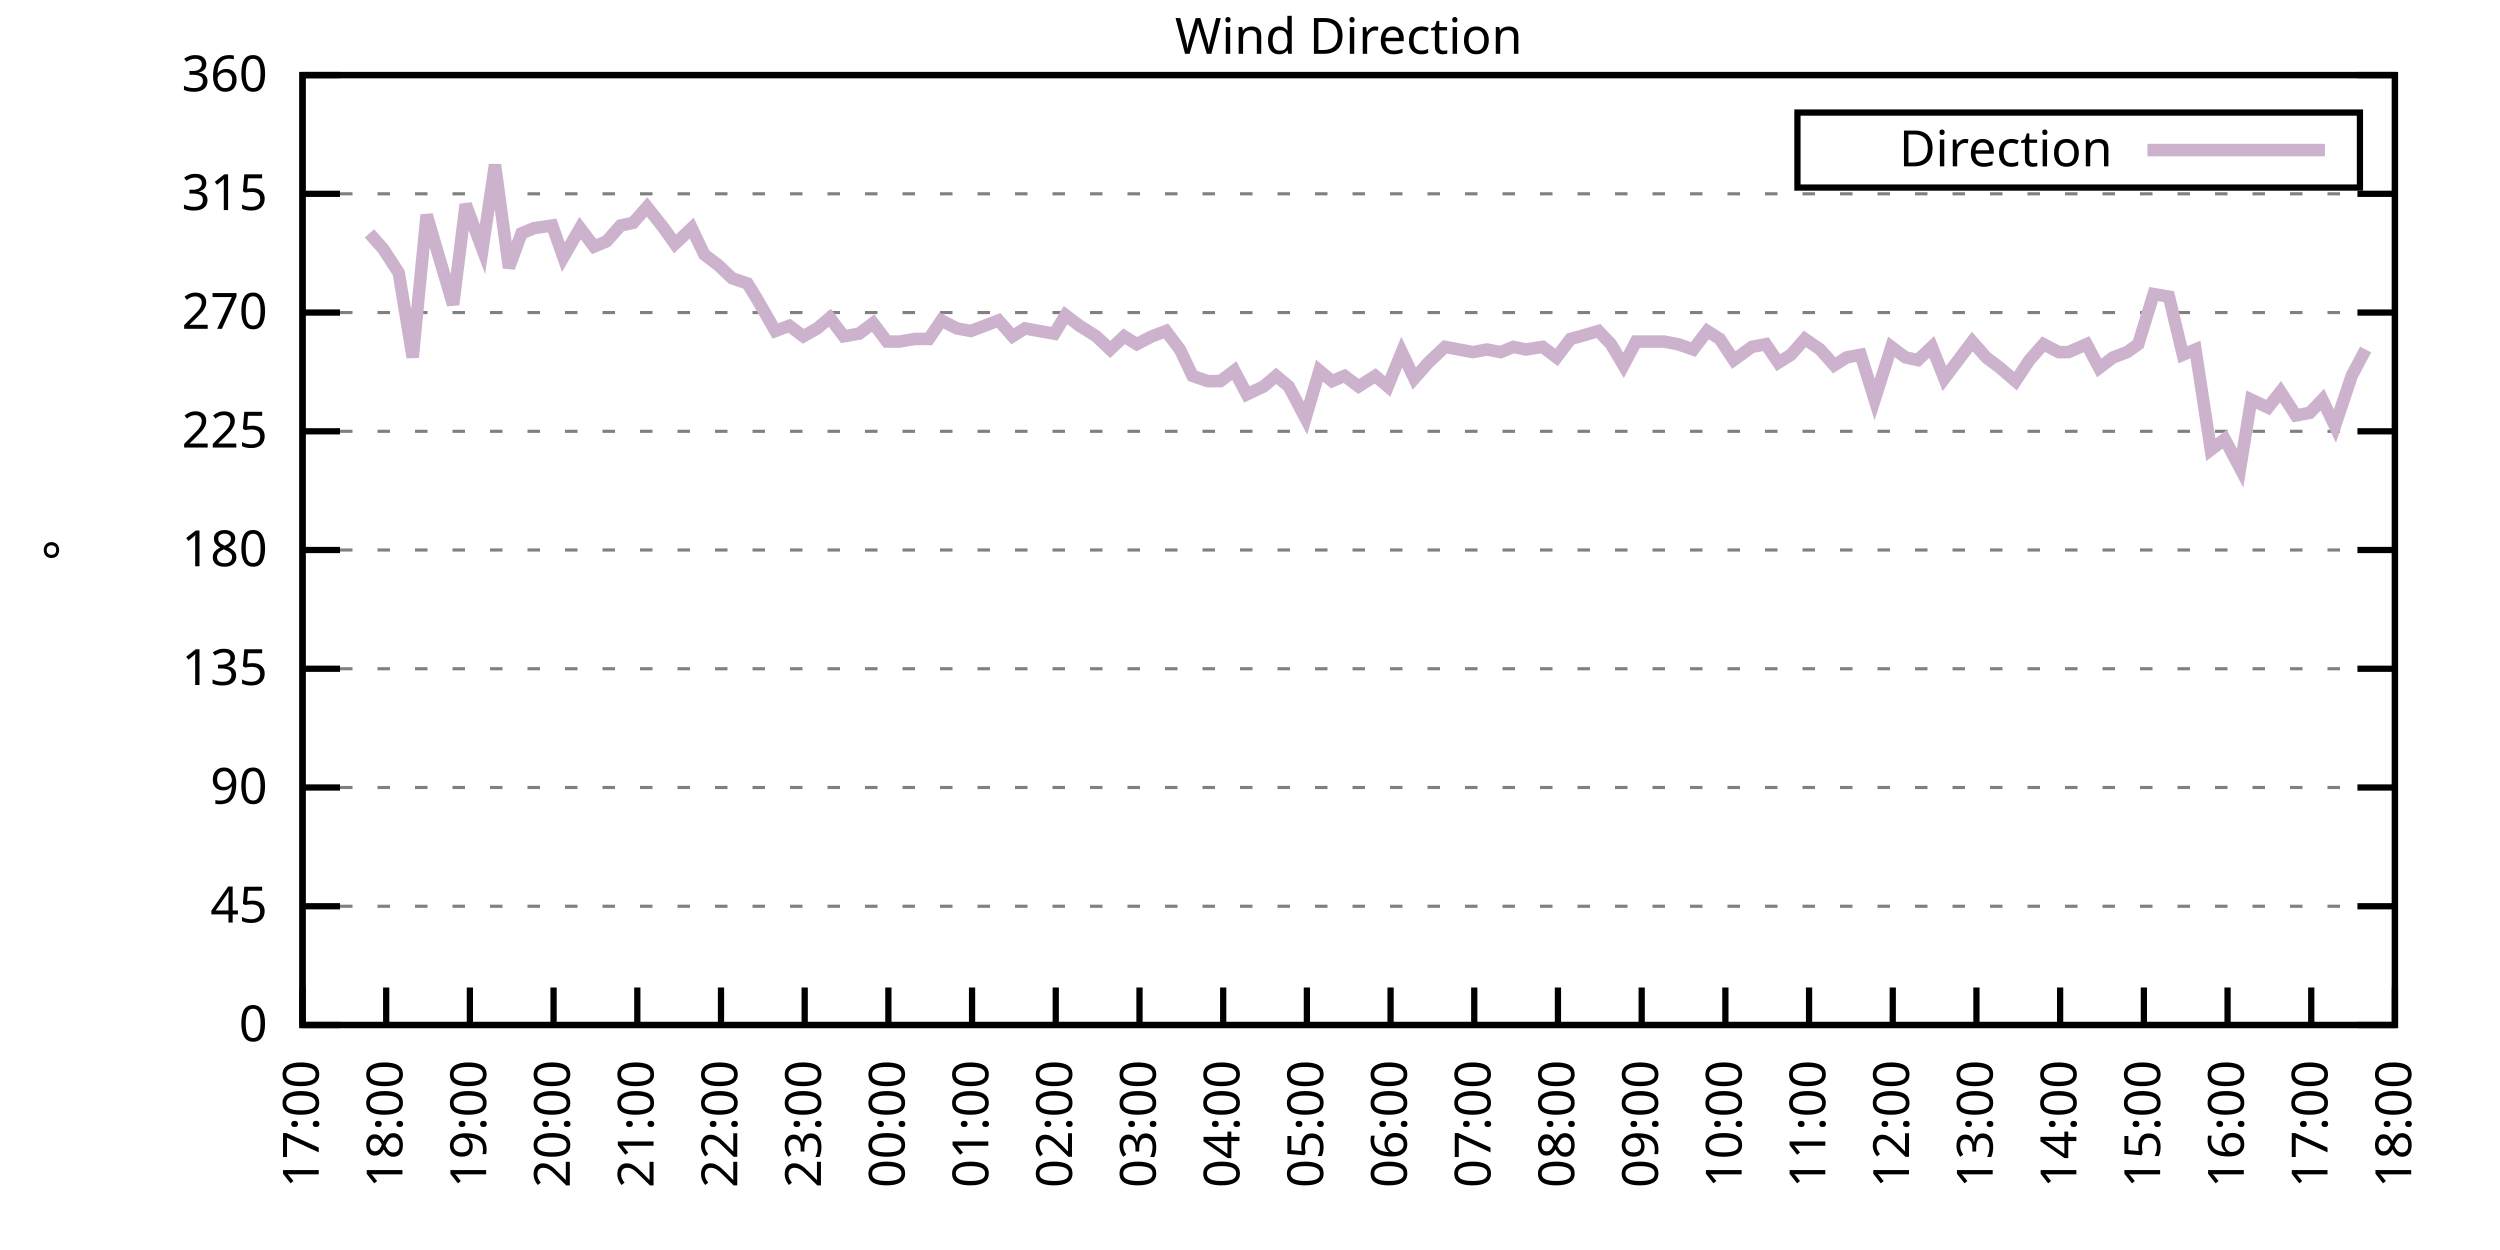
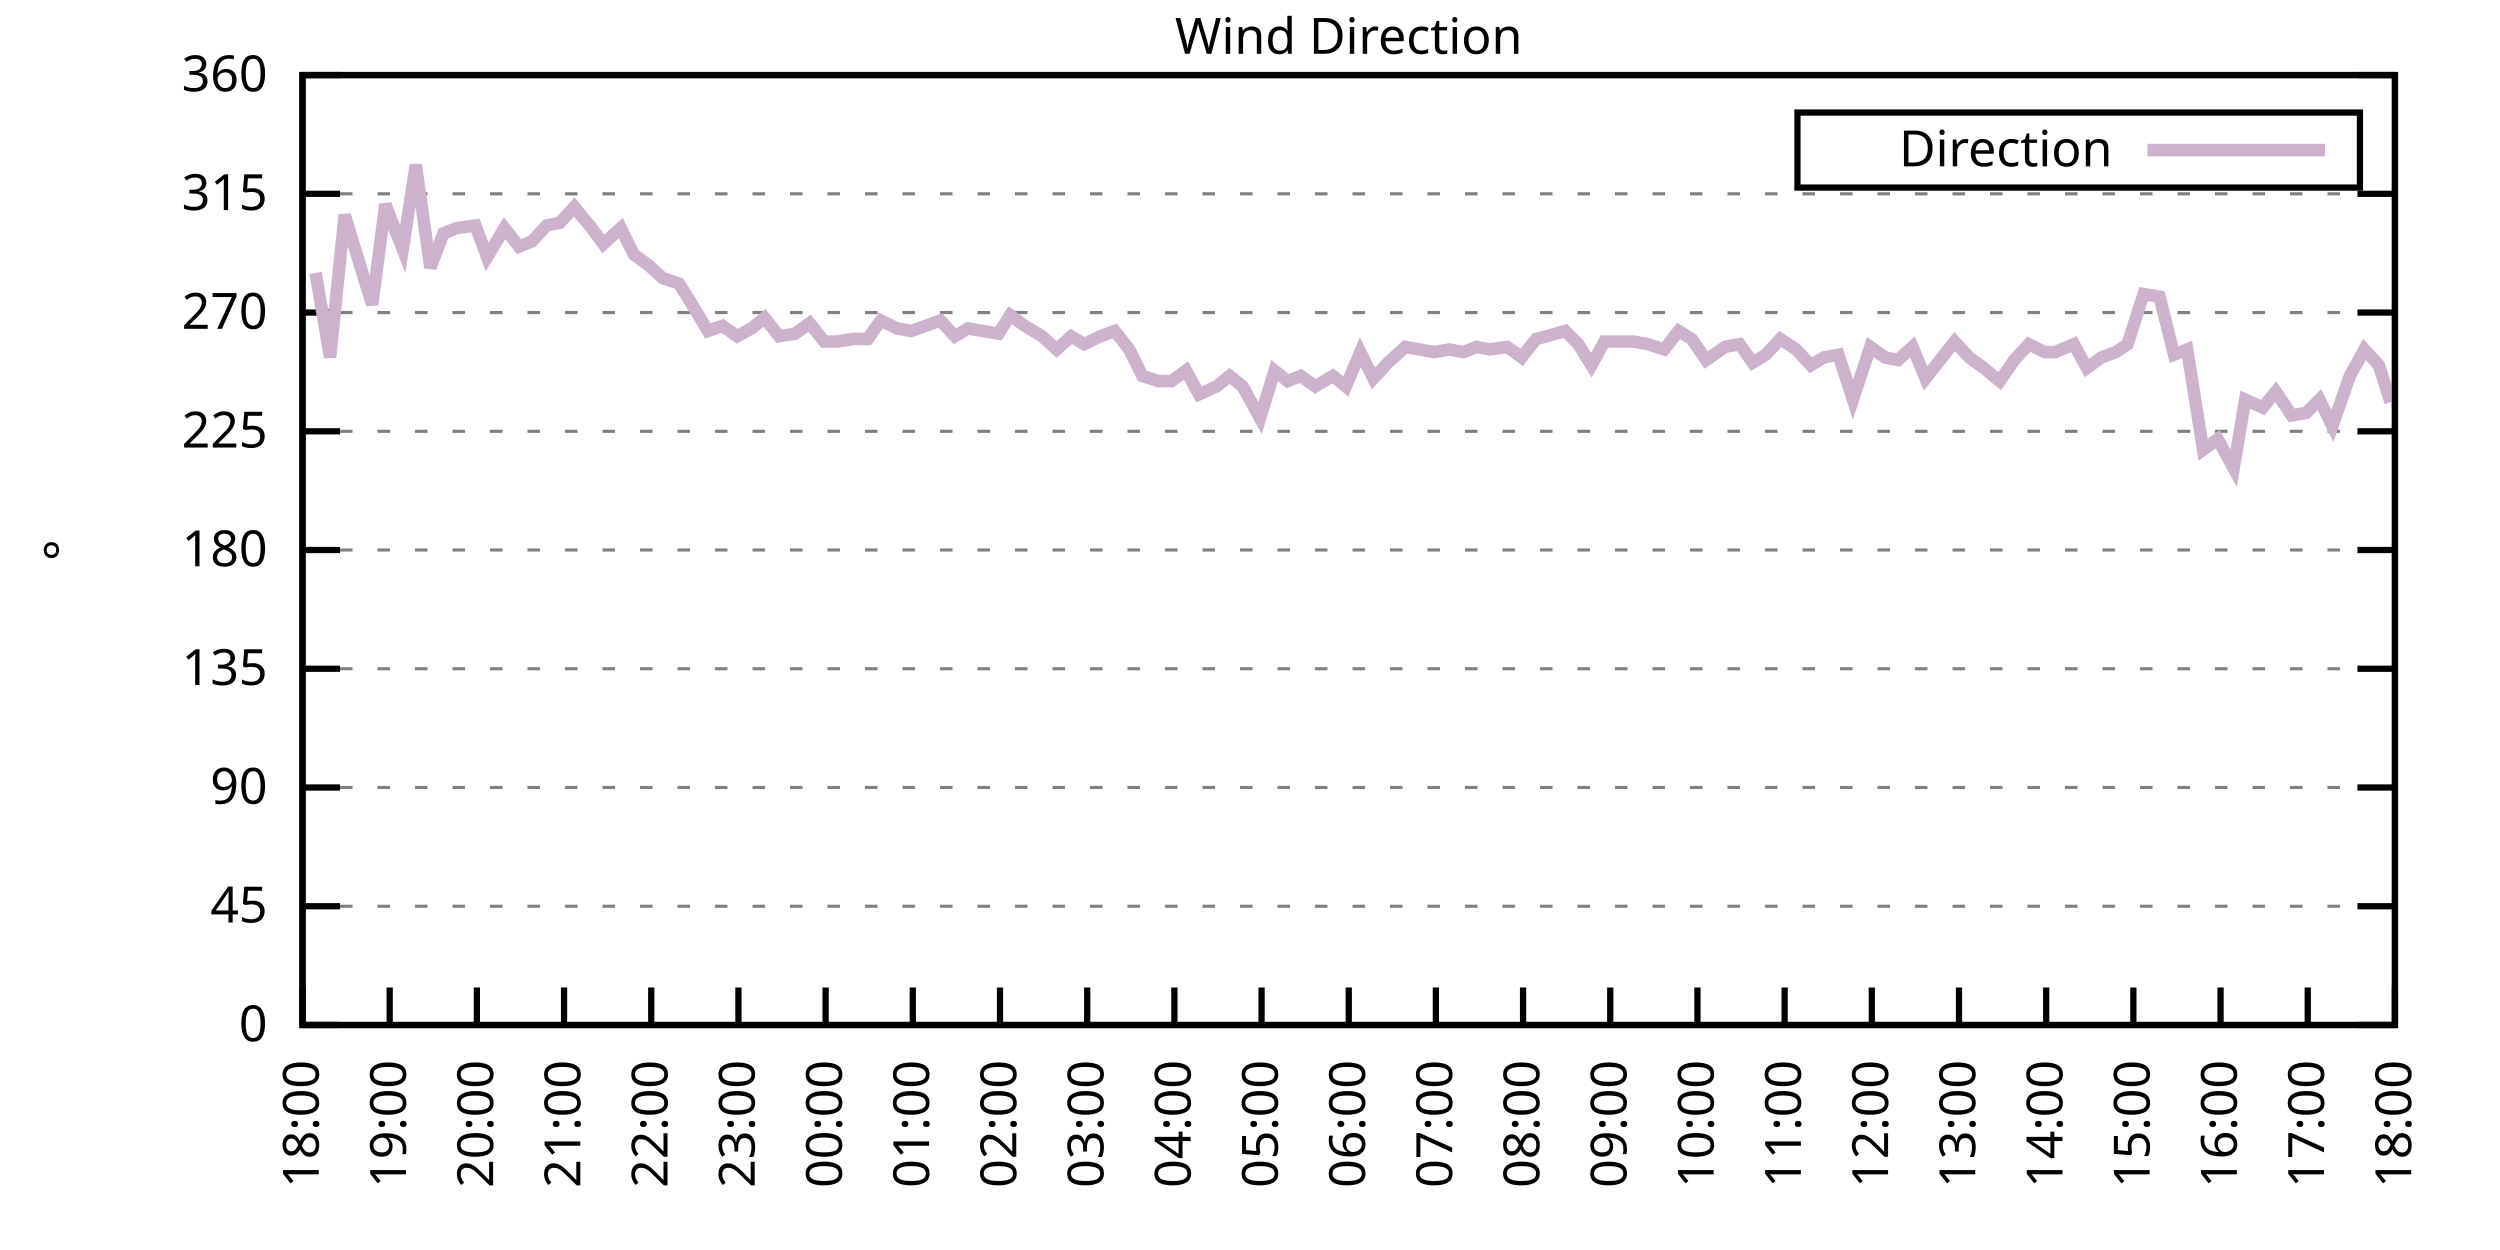
<svg xmlns="http://www.w3.org/2000/svg" xmlns:xlink="http://www.w3.org/1999/xlink" width="400" height="200" viewBox="0 0 400 200">
  <g id="gnuplot_canvas">
    <rect x="0" y="0" width="400" height="200" fill="none" />
    <defs>
      <circle id="gpDot" r="0.5" stroke-width="0.5" stroke="currentColor" />
      <path id="gpPt0" stroke-width="0.333" stroke="currentColor" d="M-1,0 h2 M0,-1 v2" />
      <path id="gpPt1" stroke-width="0.333" stroke="currentColor" d="M-1,-1 L1,1 M1,-1 L-1,1" />
      <path id="gpPt2" stroke-width="0.333" stroke="currentColor" d="M-1,0 L1,0 M0,-1 L0,1 M-1,-1 L1,1 M-1,1 L1,-1" />
      <rect id="gpPt3" stroke-width="0.333" stroke="currentColor" x="-1" y="-1" width="2" height="2" />
      <rect id="gpPt4" stroke-width="0.333" stroke="currentColor" fill="currentColor" x="-1" y="-1" width="2" height="2" />
      <circle id="gpPt5" stroke-width="0.333" stroke="currentColor" cx="0" cy="0" r="1" />
      <use xlink:href="#gpPt5" id="gpPt6" fill="currentColor" stroke="none" />
      <path id="gpPt7" stroke-width="0.333" stroke="currentColor" d="M0,-1.33 L-1.33,0.67 L1.33,0.67 z" />
      <use xlink:href="#gpPt7" id="gpPt8" fill="currentColor" stroke="none" />
      <use xlink:href="#gpPt7" id="gpPt9" stroke="currentColor" transform="rotate(180)" />
      <use xlink:href="#gpPt9" id="gpPt10" fill="currentColor" stroke="none" />
      <use xlink:href="#gpPt3" id="gpPt11" stroke="currentColor" transform="rotate(45)" />
      <use xlink:href="#gpPt11" id="gpPt12" fill="currentColor" stroke="none" />
      <path id="gpPt13" stroke-width="0.333" stroke="currentColor" d="M0,1.330 L1.265,0.411 L0.782,-1.067 L-0.782,-1.076 L-1.265,0.411 z" />
      <use xlink:href="#gpPt13" id="gpPt14" fill="currentColor" stroke="none" />
      <filter id="textbox" filterUnits="objectBoundingBox" x="0" y="0" height="1" width="1">
        <feFlood flood-color="white" flood-opacity="1" result="bgnd" />
        <feComposite in="SourceGraphic" in2="bgnd" operator="atop" />
      </filter>
      <filter id="greybox" filterUnits="objectBoundingBox" x="0" y="0" height="1" width="1">
        <feFlood flood-color="lightgrey" flood-opacity="1" result="grey" />
        <feComposite in="SourceGraphic" in2="grey" operator="atop" />
      </filter>
    </defs>
    <g fill="none" color="white" stroke="currentColor" stroke-width="1.00" stroke-linecap="butt" stroke-linejoin="miter">
</g>
    <g fill="none" color="black" stroke="currentColor" stroke-width="1.00" stroke-linecap="butt" stroke-linejoin="miter">
      <g stroke="none" shape-rendering="crispEdges">
        <polygon fill="rgb(255, 255, 255)" points="48.40,164.00 383.18,164.00 383.18,12.02 48.40,12.02 " />
      </g>
    </g>
    <g fill="none" color="black" stroke="currentColor" stroke-width="1.00" stroke-linecap="butt" stroke-linejoin="miter">
</g>
    <g fill="none" color="black" stroke="black" stroke-width="0.50" stroke-linecap="butt" stroke-linejoin="miter">
</g>
    <g fill="none" color="gray" stroke="currentColor" stroke-width="0.50" stroke-linecap="butt" stroke-linejoin="miter">
      <path stroke="gray" stroke-dasharray="2,4" class="gridline" d="M48.40,164.00 L383.19,164.00  " />
    </g>
    <g fill="none" color="gray" stroke="gray" stroke-width="1.00" stroke-linecap="butt" stroke-linejoin="miter">
</g>
    <g fill="none" color="black" stroke="currentColor" stroke-width="1.00" stroke-linecap="butt" stroke-linejoin="miter">
      <path stroke="black" d="M48.40,164.00 L54.40,164.00 M383.19,164.00 L377.19,164.00  " />
      <g transform="translate(42.80,166.60)" stroke="none" fill="black" font-family="Sans" font-size="8.00" text-anchor="end">
        <text>
          <tspan font-family="Sans"> 0</tspan>
        </text>
      </g>
    </g>
    <g fill="none" color="black" stroke="currentColor" stroke-width="1.00" stroke-linecap="butt" stroke-linejoin="miter">
</g>
    <g fill="none" color="black" stroke="black" stroke-width="0.50" stroke-linecap="butt" stroke-linejoin="miter">
</g>
    <g fill="none" color="gray" stroke="currentColor" stroke-width="0.50" stroke-linecap="butt" stroke-linejoin="miter">
      <path stroke="gray" stroke-dasharray="2,4" class="gridline" d="M48.40,145.00 L383.19,145.00  " />
    </g>
    <g fill="none" color="gray" stroke="gray" stroke-width="1.00" stroke-linecap="butt" stroke-linejoin="miter">
</g>
    <g fill="none" color="black" stroke="currentColor" stroke-width="1.00" stroke-linecap="butt" stroke-linejoin="miter">
      <path stroke="black" d="M48.40,145.00 L54.40,145.00 M383.19,145.00 L377.19,145.00  " />
      <g transform="translate(42.80,147.60)" stroke="none" fill="black" font-family="Sans" font-size="8.00" text-anchor="end">
        <text>
          <tspan font-family="Sans"> 45</tspan>
        </text>
      </g>
    </g>
    <g fill="none" color="black" stroke="currentColor" stroke-width="1.00" stroke-linecap="butt" stroke-linejoin="miter">
</g>
    <g fill="none" color="black" stroke="black" stroke-width="0.50" stroke-linecap="butt" stroke-linejoin="miter">
</g>
    <g fill="none" color="gray" stroke="currentColor" stroke-width="0.50" stroke-linecap="butt" stroke-linejoin="miter">
      <path stroke="gray" stroke-dasharray="2,4" class="gridline" d="M48.40,126.00 L383.19,126.00  " />
    </g>
    <g fill="none" color="gray" stroke="gray" stroke-width="1.00" stroke-linecap="butt" stroke-linejoin="miter">
</g>
    <g fill="none" color="black" stroke="currentColor" stroke-width="1.00" stroke-linecap="butt" stroke-linejoin="miter">
      <path stroke="black" d="M48.40,126.00 L54.40,126.00 M383.19,126.00 L377.19,126.00  " />
      <g transform="translate(42.80,128.60)" stroke="none" fill="black" font-family="Sans" font-size="8.00" text-anchor="end">
        <text>
          <tspan font-family="Sans"> 90</tspan>
        </text>
      </g>
    </g>
    <g fill="none" color="black" stroke="currentColor" stroke-width="1.00" stroke-linecap="butt" stroke-linejoin="miter">
</g>
    <g fill="none" color="black" stroke="black" stroke-width="0.50" stroke-linecap="butt" stroke-linejoin="miter">
</g>
    <g fill="none" color="gray" stroke="currentColor" stroke-width="0.50" stroke-linecap="butt" stroke-linejoin="miter">
      <path stroke="gray" stroke-dasharray="2,4" class="gridline" d="M48.40,107.00 L383.19,107.00  " />
    </g>
    <g fill="none" color="gray" stroke="gray" stroke-width="1.00" stroke-linecap="butt" stroke-linejoin="miter">
</g>
    <g fill="none" color="black" stroke="currentColor" stroke-width="1.00" stroke-linecap="butt" stroke-linejoin="miter">
      <path stroke="black" d="M48.40,107.00 L54.40,107.00 M383.19,107.00 L377.19,107.00  " />
      <g transform="translate(42.80,109.60)" stroke="none" fill="black" font-family="Sans" font-size="8.00" text-anchor="end">
        <text>
          <tspan font-family="Sans"> 135</tspan>
        </text>
      </g>
    </g>
    <g fill="none" color="black" stroke="currentColor" stroke-width="1.00" stroke-linecap="butt" stroke-linejoin="miter">
</g>
    <g fill="none" color="black" stroke="black" stroke-width="0.50" stroke-linecap="butt" stroke-linejoin="miter">
</g>
    <g fill="none" color="gray" stroke="currentColor" stroke-width="0.50" stroke-linecap="butt" stroke-linejoin="miter">
      <path stroke="gray" stroke-dasharray="2,4" class="gridline" d="M48.40,88.00 L383.19,88.00  " />
    </g>
    <g fill="none" color="gray" stroke="gray" stroke-width="1.00" stroke-linecap="butt" stroke-linejoin="miter">
</g>
    <g fill="none" color="black" stroke="currentColor" stroke-width="1.00" stroke-linecap="butt" stroke-linejoin="miter">
      <path stroke="black" d="M48.40,88.00 L54.40,88.00 M383.19,88.00 L377.19,88.00  " />
      <g transform="translate(42.80,90.60)" stroke="none" fill="black" font-family="Sans" font-size="8.00" text-anchor="end">
        <text>
          <tspan font-family="Sans"> 180</tspan>
        </text>
      </g>
    </g>
    <g fill="none" color="black" stroke="currentColor" stroke-width="1.00" stroke-linecap="butt" stroke-linejoin="miter">
</g>
    <g fill="none" color="black" stroke="black" stroke-width="0.50" stroke-linecap="butt" stroke-linejoin="miter">
</g>
    <g fill="none" color="gray" stroke="currentColor" stroke-width="0.50" stroke-linecap="butt" stroke-linejoin="miter">
      <path stroke="gray" stroke-dasharray="2,4" class="gridline" d="M48.40,69.01 L383.19,69.01  " />
    </g>
    <g fill="none" color="gray" stroke="gray" stroke-width="1.00" stroke-linecap="butt" stroke-linejoin="miter">
</g>
    <g fill="none" color="black" stroke="currentColor" stroke-width="1.00" stroke-linecap="butt" stroke-linejoin="miter">
      <path stroke="black" d="M48.40,69.01 L54.40,69.01 M383.19,69.01 L377.19,69.01  " />
      <g transform="translate(42.80,71.61)" stroke="none" fill="black" font-family="Sans" font-size="8.00" text-anchor="end">
        <text>
          <tspan font-family="Sans"> 225</tspan>
        </text>
      </g>
    </g>
    <g fill="none" color="black" stroke="currentColor" stroke-width="1.00" stroke-linecap="butt" stroke-linejoin="miter">
</g>
    <g fill="none" color="black" stroke="black" stroke-width="0.50" stroke-linecap="butt" stroke-linejoin="miter">
</g>
    <g fill="none" color="gray" stroke="currentColor" stroke-width="0.50" stroke-linecap="butt" stroke-linejoin="miter">
      <path stroke="gray" stroke-dasharray="2,4" class="gridline" d="M48.40,50.01 L383.19,50.01  " />
    </g>
    <g fill="none" color="gray" stroke="gray" stroke-width="1.00" stroke-linecap="butt" stroke-linejoin="miter">
</g>
    <g fill="none" color="black" stroke="currentColor" stroke-width="1.00" stroke-linecap="butt" stroke-linejoin="miter">
      <path stroke="black" d="M48.40,50.01 L54.40,50.01 M383.19,50.01 L377.19,50.01  " />
      <g transform="translate(42.80,52.61)" stroke="none" fill="black" font-family="Sans" font-size="8.00" text-anchor="end">
        <text>
          <tspan font-family="Sans"> 270</tspan>
        </text>
      </g>
    </g>
    <g fill="none" color="black" stroke="currentColor" stroke-width="1.00" stroke-linecap="butt" stroke-linejoin="miter">
</g>
    <g fill="none" color="black" stroke="black" stroke-width="0.50" stroke-linecap="butt" stroke-linejoin="miter">
</g>
    <g fill="none" color="gray" stroke="currentColor" stroke-width="0.50" stroke-linecap="butt" stroke-linejoin="miter">
      <path stroke="gray" stroke-dasharray="2,4" class="gridline" d="M48.40,31.01 L383.19,31.01  " />
    </g>
    <g fill="none" color="gray" stroke="gray" stroke-width="1.00" stroke-linecap="butt" stroke-linejoin="miter">
</g>
    <g fill="none" color="black" stroke="currentColor" stroke-width="1.00" stroke-linecap="butt" stroke-linejoin="miter">
      <path stroke="black" d="M48.40,31.01 L54.40,31.01 M383.19,31.01 L377.19,31.01  " />
      <g transform="translate(42.80,33.61)" stroke="none" fill="black" font-family="Sans" font-size="8.00" text-anchor="end">
        <text>
          <tspan font-family="Sans"> 315</tspan>
        </text>
      </g>
    </g>
    <g fill="none" color="black" stroke="currentColor" stroke-width="1.00" stroke-linecap="butt" stroke-linejoin="miter">
</g>
    <g fill="none" color="black" stroke="black" stroke-width="0.50" stroke-linecap="butt" stroke-linejoin="miter">
</g>
    <g fill="none" color="gray" stroke="currentColor" stroke-width="0.50" stroke-linecap="butt" stroke-linejoin="miter">
      <path stroke="gray" stroke-dasharray="2,4" class="gridline" d="M48.40,12.01 L383.19,12.01  " />
    </g>
    <g fill="none" color="gray" stroke="gray" stroke-width="1.00" stroke-linecap="butt" stroke-linejoin="miter">
</g>
    <g fill="none" color="black" stroke="currentColor" stroke-width="1.00" stroke-linecap="butt" stroke-linejoin="miter">
      <path stroke="black" d="M48.40,12.01 L54.40,12.01 M383.19,12.01 L377.19,12.01  " />
      <g transform="translate(42.80,14.61)" stroke="none" fill="black" font-family="Sans" font-size="8.00" text-anchor="end">
        <text>
          <tspan font-family="Sans"> 360</tspan>
        </text>
      </g>
    </g>
    <g fill="none" color="black" stroke="currentColor" stroke-width="1.00" stroke-linecap="butt" stroke-linejoin="miter">
      <path stroke="black" d="M48.40,164.00 L48.40,158.00  " />
      <g transform="translate(51.00,169.60) rotate(270.00)" stroke="none" fill="black" font-family="Sans" font-size="8.00" text-anchor="end">
        <text>
-           <tspan font-family="Sans">17:00</tspan>
-         </text>
-       </g>
-     </g>
-     <g fill="none" color="black" stroke="currentColor" stroke-width="1.00" stroke-linecap="butt" stroke-linejoin="miter">
-       <path stroke="black" d="M61.79,164.00 L61.79,158.00  " />
-       <g transform="translate(64.39,169.60) rotate(270.00)" stroke="none" fill="black" font-family="Sans" font-size="8.00" text-anchor="end">
-         <text>
          <tspan font-family="Sans">18:00</tspan>
        </text>
      </g>
    </g>
    <g fill="none" color="black" stroke="currentColor" stroke-width="1.00" stroke-linecap="butt" stroke-linejoin="miter">
-       <path stroke="black" d="M75.18,164.00 L75.18,158.00  " />
-       <g transform="translate(77.78,169.60) rotate(270.00)" stroke="none" fill="black" font-family="Sans" font-size="8.00" text-anchor="end">
+       <path stroke="black" d="M62.35,164.00 L62.35,158.00  " />
+       <g transform="translate(64.95,169.60) rotate(270.00)" stroke="none" fill="black" font-family="Sans" font-size="8.00" text-anchor="end">
        <text>
          <tspan font-family="Sans">19:00</tspan>
        </text>
      </g>
    </g>
    <g fill="none" color="black" stroke="currentColor" stroke-width="1.00" stroke-linecap="butt" stroke-linejoin="miter">
-       <path stroke="black" d="M88.57,164.00 L88.57,158.00  " />
-       <g transform="translate(91.17,169.60) rotate(270.00)" stroke="none" fill="black" font-family="Sans" font-size="8.00" text-anchor="end">
+       <path stroke="black" d="M76.30,164.00 L76.30,158.00  " />
+       <g transform="translate(78.90,169.60) rotate(270.00)" stroke="none" fill="black" font-family="Sans" font-size="8.00" text-anchor="end">
        <text>
          <tspan font-family="Sans">20:00</tspan>
        </text>
      </g>
    </g>
    <g fill="none" color="black" stroke="currentColor" stroke-width="1.00" stroke-linecap="butt" stroke-linejoin="miter">
-       <path stroke="black" d="M101.97,164.00 L101.97,158.00  " />
-       <g transform="translate(104.57,169.60) rotate(270.00)" stroke="none" fill="black" font-family="Sans" font-size="8.00" text-anchor="end">
+       <path stroke="black" d="M90.25,164.00 L90.25,158.00  " />
+       <g transform="translate(92.85,169.60) rotate(270.00)" stroke="none" fill="black" font-family="Sans" font-size="8.00" text-anchor="end">
        <text>
          <tspan font-family="Sans">21:00</tspan>
        </text>
      </g>
    </g>
    <g fill="none" color="black" stroke="currentColor" stroke-width="1.00" stroke-linecap="butt" stroke-linejoin="miter">
-       <path stroke="black" d="M115.36,164.00 L115.36,158.00  " />
-       <g transform="translate(117.96,169.60) rotate(270.00)" stroke="none" fill="black" font-family="Sans" font-size="8.00" text-anchor="end">
+       <path stroke="black" d="M104.20,164.00 L104.20,158.00  " />
+       <g transform="translate(106.80,169.60) rotate(270.00)" stroke="none" fill="black" font-family="Sans" font-size="8.00" text-anchor="end">
        <text>
          <tspan font-family="Sans">22:00</tspan>
        </text>
      </g>
    </g>
    <g fill="none" color="black" stroke="currentColor" stroke-width="1.00" stroke-linecap="butt" stroke-linejoin="miter">
-       <path stroke="black" d="M128.75,164.00 L128.75,158.00  " />
-       <g transform="translate(131.35,169.60) rotate(270.00)" stroke="none" fill="black" font-family="Sans" font-size="8.00" text-anchor="end">
+       <path stroke="black" d="M118.15,164.00 L118.15,158.00  " />
+       <g transform="translate(120.75,169.60) rotate(270.00)" stroke="none" fill="black" font-family="Sans" font-size="8.00" text-anchor="end">
        <text>
          <tspan font-family="Sans">23:00</tspan>
        </text>
      </g>
    </g>
    <g fill="none" color="black" stroke="currentColor" stroke-width="1.00" stroke-linecap="butt" stroke-linejoin="miter">
-       <path stroke="black" d="M142.14,164.00 L142.14,158.00  " />
-       <g transform="translate(144.74,169.60) rotate(270.00)" stroke="none" fill="black" font-family="Sans" font-size="8.00" text-anchor="end">
+       <path stroke="black" d="M132.10,164.00 L132.10,158.00  " />
+       <g transform="translate(134.70,169.60) rotate(270.00)" stroke="none" fill="black" font-family="Sans" font-size="8.00" text-anchor="end">
        <text>
          <tspan font-family="Sans">00:00</tspan>
        </text>
      </g>
    </g>
    <g fill="none" color="black" stroke="currentColor" stroke-width="1.00" stroke-linecap="butt" stroke-linejoin="miter">
-       <path stroke="black" d="M155.53,164.00 L155.53,158.00  " />
-       <g transform="translate(158.13,169.60) rotate(270.00)" stroke="none" fill="black" font-family="Sans" font-size="8.00" text-anchor="end">
+       <path stroke="black" d="M146.05,164.00 L146.05,158.00  " />
+       <g transform="translate(148.65,169.60) rotate(270.00)" stroke="none" fill="black" font-family="Sans" font-size="8.00" text-anchor="end">
        <text>
          <tspan font-family="Sans">01:00</tspan>
        </text>
      </g>
    </g>
    <g fill="none" color="black" stroke="currentColor" stroke-width="1.00" stroke-linecap="butt" stroke-linejoin="miter">
-       <path stroke="black" d="M168.92,164.00 L168.92,158.00  " />
-       <g transform="translate(171.52,169.60) rotate(270.00)" stroke="none" fill="black" font-family="Sans" font-size="8.00" text-anchor="end">
+       <path stroke="black" d="M160.00,164.00 L160.00,158.00  " />
+       <g transform="translate(162.60,169.60) rotate(270.00)" stroke="none" fill="black" font-family="Sans" font-size="8.00" text-anchor="end">
        <text>
          <tspan font-family="Sans">02:00</tspan>
        </text>
      </g>
    </g>
    <g fill="none" color="black" stroke="currentColor" stroke-width="1.00" stroke-linecap="butt" stroke-linejoin="miter">
-       <path stroke="black" d="M182.32,164.00 L182.32,158.00  " />
-       <g transform="translate(184.92,169.60) rotate(270.00)" stroke="none" fill="black" font-family="Sans" font-size="8.00" text-anchor="end">
+       <path stroke="black" d="M173.95,164.00 L173.95,158.00  " />
+       <g transform="translate(176.55,169.60) rotate(270.00)" stroke="none" fill="black" font-family="Sans" font-size="8.00" text-anchor="end">
        <text>
          <tspan font-family="Sans">03:00</tspan>
        </text>
      </g>
    </g>
    <g fill="none" color="black" stroke="currentColor" stroke-width="1.00" stroke-linecap="butt" stroke-linejoin="miter">
-       <path stroke="black" d="M195.71,164.00 L195.71,158.00  " />
-       <g transform="translate(198.31,169.60) rotate(270.00)" stroke="none" fill="black" font-family="Sans" font-size="8.00" text-anchor="end">
+       <path stroke="black" d="M187.90,164.00 L187.90,158.00  " />
+       <g transform="translate(190.50,169.60) rotate(270.00)" stroke="none" fill="black" font-family="Sans" font-size="8.00" text-anchor="end">
        <text>
          <tspan font-family="Sans">04:00</tspan>
        </text>
      </g>
    </g>
    <g fill="none" color="black" stroke="currentColor" stroke-width="1.00" stroke-linecap="butt" stroke-linejoin="miter">
-       <path stroke="black" d="M209.10,164.00 L209.10,158.00  " />
-       <g transform="translate(211.70,169.60) rotate(270.00)" stroke="none" fill="black" font-family="Sans" font-size="8.00" text-anchor="end">
+       <path stroke="black" d="M201.85,164.00 L201.85,158.00  " />
+       <g transform="translate(204.45,169.60) rotate(270.00)" stroke="none" fill="black" font-family="Sans" font-size="8.00" text-anchor="end">
        <text>
          <tspan font-family="Sans">05:00</tspan>
        </text>
      </g>
    </g>
    <g fill="none" color="black" stroke="currentColor" stroke-width="1.00" stroke-linecap="butt" stroke-linejoin="miter">
-       <path stroke="black" d="M222.49,164.00 L222.49,158.00  " />
-       <g transform="translate(225.09,169.60) rotate(270.00)" stroke="none" fill="black" font-family="Sans" font-size="8.00" text-anchor="end">
+       <path stroke="black" d="M215.80,164.00 L215.80,158.00  " />
+       <g transform="translate(218.40,169.60) rotate(270.00)" stroke="none" fill="black" font-family="Sans" font-size="8.00" text-anchor="end">
        <text>
          <tspan font-family="Sans">06:00</tspan>
        </text>
      </g>
    </g>
    <g fill="none" color="black" stroke="currentColor" stroke-width="1.00" stroke-linecap="butt" stroke-linejoin="miter">
-       <path stroke="black" d="M235.88,164.00 L235.88,158.00  " />
-       <g transform="translate(238.48,169.60) rotate(270.00)" stroke="none" fill="black" font-family="Sans" font-size="8.00" text-anchor="end">
+       <path stroke="black" d="M229.74,164.00 L229.74,158.00  " />
+       <g transform="translate(232.34,169.60) rotate(270.00)" stroke="none" fill="black" font-family="Sans" font-size="8.00" text-anchor="end">
        <text>
          <tspan font-family="Sans">07:00</tspan>
        </text>
      </g>
    </g>
    <g fill="none" color="black" stroke="currentColor" stroke-width="1.00" stroke-linecap="butt" stroke-linejoin="miter">
-       <path stroke="black" d="M249.27,164.00 L249.27,158.00  " />
-       <g transform="translate(251.87,169.60) rotate(270.00)" stroke="none" fill="black" font-family="Sans" font-size="8.00" text-anchor="end">
+       <path stroke="black" d="M243.69,164.00 L243.69,158.00  " />
+       <g transform="translate(246.29,169.60) rotate(270.00)" stroke="none" fill="black" font-family="Sans" font-size="8.00" text-anchor="end">
        <text>
          <tspan font-family="Sans">08:00</tspan>
        </text>
      </g>
    </g>
    <g fill="none" color="black" stroke="currentColor" stroke-width="1.00" stroke-linecap="butt" stroke-linejoin="miter">
-       <path stroke="black" d="M262.67,164.00 L262.67,158.00  " />
-       <g transform="translate(265.27,169.60) rotate(270.00)" stroke="none" fill="black" font-family="Sans" font-size="8.00" text-anchor="end">
+       <path stroke="black" d="M257.64,164.00 L257.64,158.00  " />
+       <g transform="translate(260.24,169.60) rotate(270.00)" stroke="none" fill="black" font-family="Sans" font-size="8.00" text-anchor="end">
        <text>
          <tspan font-family="Sans">09:00</tspan>
        </text>
      </g>
    </g>
    <g fill="none" color="black" stroke="currentColor" stroke-width="1.00" stroke-linecap="butt" stroke-linejoin="miter">
-       <path stroke="black" d="M276.06,164.00 L276.06,158.00  " />
-       <g transform="translate(278.66,169.60) rotate(270.00)" stroke="none" fill="black" font-family="Sans" font-size="8.00" text-anchor="end">
+       <path stroke="black" d="M271.59,164.00 L271.59,158.00  " />
+       <g transform="translate(274.19,169.60) rotate(270.00)" stroke="none" fill="black" font-family="Sans" font-size="8.00" text-anchor="end">
        <text>
          <tspan font-family="Sans">10:00</tspan>
        </text>
      </g>
    </g>
    <g fill="none" color="black" stroke="currentColor" stroke-width="1.00" stroke-linecap="butt" stroke-linejoin="miter">
-       <path stroke="black" d="M289.45,164.00 L289.45,158.00  " />
-       <g transform="translate(292.05,169.60) rotate(270.00)" stroke="none" fill="black" font-family="Sans" font-size="8.00" text-anchor="end">
+       <path stroke="black" d="M285.54,164.00 L285.54,158.00  " />
+       <g transform="translate(288.14,169.60) rotate(270.00)" stroke="none" fill="black" font-family="Sans" font-size="8.00" text-anchor="end">
        <text>
          <tspan font-family="Sans">11:00</tspan>
        </text>
      </g>
    </g>
    <g fill="none" color="black" stroke="currentColor" stroke-width="1.00" stroke-linecap="butt" stroke-linejoin="miter">
-       <path stroke="black" d="M302.84,164.00 L302.84,158.00  " />
-       <g transform="translate(305.44,169.60) rotate(270.00)" stroke="none" fill="black" font-family="Sans" font-size="8.00" text-anchor="end">
+       <path stroke="black" d="M299.49,164.00 L299.49,158.00  " />
+       <g transform="translate(302.09,169.60) rotate(270.00)" stroke="none" fill="black" font-family="Sans" font-size="8.00" text-anchor="end">
        <text>
          <tspan font-family="Sans">12:00</tspan>
        </text>
      </g>
    </g>
    <g fill="none" color="black" stroke="currentColor" stroke-width="1.00" stroke-linecap="butt" stroke-linejoin="miter">
-       <path stroke="black" d="M316.23,164.00 L316.23,158.00  " />
-       <g transform="translate(318.83,169.60) rotate(270.00)" stroke="none" fill="black" font-family="Sans" font-size="8.00" text-anchor="end">
+       <path stroke="black" d="M313.44,164.00 L313.44,158.00  " />
+       <g transform="translate(316.04,169.60) rotate(270.00)" stroke="none" fill="black" font-family="Sans" font-size="8.00" text-anchor="end">
        <text>
          <tspan font-family="Sans">13:00</tspan>
        </text>
      </g>
    </g>
    <g fill="none" color="black" stroke="currentColor" stroke-width="1.00" stroke-linecap="butt" stroke-linejoin="miter">
-       <path stroke="black" d="M329.62,164.00 L329.62,158.00  " />
-       <g transform="translate(332.22,169.60) rotate(270.00)" stroke="none" fill="black" font-family="Sans" font-size="8.00" text-anchor="end">
+       <path stroke="black" d="M327.39,164.00 L327.39,158.00  " />
+       <g transform="translate(329.99,169.60) rotate(270.00)" stroke="none" fill="black" font-family="Sans" font-size="8.00" text-anchor="end">
        <text>
          <tspan font-family="Sans">14:00</tspan>
        </text>
      </g>
    </g>
    <g fill="none" color="black" stroke="currentColor" stroke-width="1.00" stroke-linecap="butt" stroke-linejoin="miter">
-       <path stroke="black" d="M343.02,164.00 L343.02,158.00  " />
-       <g transform="translate(345.62,169.60) rotate(270.00)" stroke="none" fill="black" font-family="Sans" font-size="8.00" text-anchor="end">
+       <path stroke="black" d="M341.34,164.00 L341.34,158.00  " />
+       <g transform="translate(343.94,169.60) rotate(270.00)" stroke="none" fill="black" font-family="Sans" font-size="8.00" text-anchor="end">
        <text>
          <tspan font-family="Sans">15:00</tspan>
        </text>
      </g>
    </g>
    <g fill="none" color="black" stroke="currentColor" stroke-width="1.00" stroke-linecap="butt" stroke-linejoin="miter">
-       <path stroke="black" d="M356.41,164.00 L356.41,158.00  " />
-       <g transform="translate(359.01,169.60) rotate(270.00)" stroke="none" fill="black" font-family="Sans" font-size="8.00" text-anchor="end">
+       <path stroke="black" d="M355.29,164.00 L355.29,158.00  " />
+       <g transform="translate(357.89,169.60) rotate(270.00)" stroke="none" fill="black" font-family="Sans" font-size="8.00" text-anchor="end">
        <text>
          <tspan font-family="Sans">16:00</tspan>
        </text>
      </g>
    </g>
    <g fill="none" color="black" stroke="currentColor" stroke-width="1.00" stroke-linecap="butt" stroke-linejoin="miter">
-       <path stroke="black" d="M369.80,164.00 L369.80,158.00  " />
-       <g transform="translate(372.40,169.60) rotate(270.00)" stroke="none" fill="black" font-family="Sans" font-size="8.00" text-anchor="end">
+       <path stroke="black" d="M369.24,164.00 L369.24,158.00  " />
+       <g transform="translate(371.84,169.60) rotate(270.00)" stroke="none" fill="black" font-family="Sans" font-size="8.00" text-anchor="end">
        <text>
          <tspan font-family="Sans">17:00</tspan>
        </text>
      </g>
    </g>
    <g fill="none" color="black" stroke="currentColor" stroke-width="1.00" stroke-linecap="butt" stroke-linejoin="miter">
      <path stroke="black" d="M383.19,164.00 L383.19,158.00  " />
      <g transform="translate(385.79,169.60) rotate(270.00)" stroke="none" fill="black" font-family="Sans" font-size="8.00" text-anchor="end">
        <text>
          <tspan font-family="Sans">18:00</tspan>
        </text>
      </g>
    </g>
    <g fill="none" color="black" stroke="currentColor" stroke-width="1.00" stroke-linecap="butt" stroke-linejoin="miter">
</g>
    <g fill="none" color="black" stroke="currentColor" stroke-width="1.00" stroke-linecap="butt" stroke-linejoin="miter">
      <path stroke="black" d="M48.40,12.01 L48.40,164.00 L383.19,164.00 L383.19,12.01 L48.40,12.01 Z  " />
    </g>
    <g fill="none" color="black" stroke="currentColor" stroke-width="1.00" stroke-linecap="butt" stroke-linejoin="miter">
</g>
    <g fill="none" color="black" stroke="currentColor" stroke-width="1.00" stroke-linecap="butt" stroke-linejoin="miter">
      <path stroke="black" d="M287.59,30.01 L287.59,18.01 L377.59,18.01 L377.59,30.01 L287.59,30.01 Z  " />
    </g>
    <g id="Wind_direction_plot_1">
      <g fill="none" color="white" stroke="black" stroke-width="2.00" stroke-linecap="butt" stroke-linejoin="miter">
</g>
      <g fill="none" color="black" stroke="currentColor" stroke-width="2.00" stroke-linecap="butt" stroke-linejoin="miter">
        <g transform="translate(337.99,26.61)" stroke="none" fill="black" font-family="Sans" font-size="8.00" text-anchor="end">
          <text>
            <tspan font-family="Sans">Direction</tspan>
          </text>
        </g>
      </g>
      <g fill="none" color="black" stroke="currentColor" stroke-width="2.00" stroke-linecap="butt" stroke-linejoin="miter">
-         <path stroke="rgb(204, 178, 204)" d="M343.59,24.01 L371.99,24.01 M59.11,37.34 L61.35,39.87 L63.80,43.67 L66.03,57.18 L68.26,34.39 L70.50,41.99   L72.50,48.74 L74.51,32.70 L77.19,39.87 L79.20,26.36 L81.43,42.83 L83.44,37.34 L85.45,36.50 L88.35,36.08   L90.14,41.14 L92.82,36.50 L95.05,39.45 L97.06,38.61 L99.29,36.08 L101.30,35.65 L103.53,33.12 L106.21,36.50   L107.99,39.03 L110.67,36.50 L112.68,40.72 L114.91,42.41 L117.14,44.52 L119.60,45.36 L121.16,47.90 L124.06,52.96   L126.29,52.12 L128.53,53.81 L130.76,52.54 L132.77,50.85 L135.00,53.81 L137.45,53.39 L139.69,51.70 L141.92,54.65   L143.93,54.65 L146.38,54.23 L148.61,54.23 L150.62,51.27 L153.08,52.54 L155.31,52.96 L157.54,52.12 L159.77,51.27   L162.01,53.81 L164.01,52.54 L166.25,52.96 L168.70,53.39 L170.49,50.43 L172.72,52.12 L175.40,53.81 L177.63,55.92   L179.86,53.81 L181.87,55.07 L184.32,53.81 L186.56,52.96 L188.79,55.92 L190.80,60.14 L193.25,60.98 L195.26,60.98   L197.49,59.30 L199.50,63.10 L202.18,61.83 L204.19,60.14 L206.20,61.83 L208.88,66.90 L211.11,59.30 L213.12,60.98   L215.13,60.14 L217.36,61.83 L220.04,60.14 L222.04,61.83 L224.28,56.34 L226.29,60.56 L228.52,58.03 L231.20,55.50   L233.43,55.92 L235.66,56.34 L237.89,55.92 L240.12,56.34 L242.13,55.50 L244.14,55.92 L246.82,55.50 L249.05,57.18   L251.28,54.23 L252.85,53.81 L255.75,52.96 L257.76,55.07 L259.76,58.45 L261.77,54.65 L264.00,54.65 L266.24,54.65   L268.47,55.07 L270.92,55.92 L273.16,52.96 L275.16,54.23 L277.40,57.61 L280.30,55.50 L282.53,55.07 L284.54,58.03   L286.55,56.76 L288.78,54.23 L291.23,55.92 L293.47,58.45 L295.48,57.18 L297.71,56.76 L299.94,63.94 L302.62,55.50   L304.85,57.18 L306.86,57.61 L309.09,55.50 L311.10,60.56 L313.33,57.61 L315.56,54.65 L317.79,57.18 L320.03,58.87   L322.48,60.98 L324.71,57.61 L326.95,55.07 L329.40,56.34 L330.96,56.34 L333.86,55.07 L335.87,58.87 L338.10,57.18   L340.34,56.34 L342.12,55.07 L344.58,47.05 L347.03,47.47 L349.26,56.76 L351.27,55.92 L353.73,71.96 L355.96,70.27   L358.42,74.92 L360.20,63.94 L362.88,65.21 L364.89,62.67 L367.34,66.47 L369.58,66.05 L371.58,63.94 L373.59,68.16   L376.27,60.14 L378.50,55.92  " />
+         <path stroke="rgb(204, 178, 204)" d="M343.59,24.01 L371.99,24.01 M50.49,43.67 L52.82,57.18 L55.14,34.39 L57.47,41.99 L59.56,48.74 L61.65,32.70   L64.44,39.87 L66.53,26.36 L68.86,42.83 L70.95,37.34 L73.04,36.50 L76.07,36.08 L77.93,41.14 L80.72,36.50   L83.04,39.45 L85.13,38.61 L87.46,36.08 L89.55,35.65 L91.88,33.12 L94.67,36.50 L96.53,39.03 L99.32,36.50   L101.41,40.72 L103.73,42.41 L106.06,44.52 L108.62,45.36 L110.24,47.90 L113.27,52.96 L115.59,52.12 L117.92,53.81   L120.24,52.54 L122.33,50.85 L124.66,53.81 L127.22,53.39 L129.54,51.70 L131.87,54.65 L133.96,54.65 L136.51,54.23   L138.84,54.23 L140.93,51.27 L143.49,52.54 L145.81,52.96 L148.14,52.12 L150.46,51.27 L152.79,53.81 L154.88,52.54   L157.21,52.96 L159.76,53.39 L161.62,50.43 L163.95,52.12 L166.74,53.81 L169.06,55.92 L171.39,53.81 L173.48,55.07   L176.04,53.81 L178.36,52.96 L180.69,55.92 L182.78,60.14 L185.34,60.98 L187.43,60.98 L189.76,59.30 L191.85,63.10   L194.64,61.83 L196.73,60.14 L198.82,61.83 L201.61,66.90 L203.94,59.30 L206.03,60.98 L208.12,60.14 L210.45,61.83   L213.24,60.14 L215.33,61.83 L217.65,56.34 L219.75,60.56 L222.07,58.03 L224.86,55.50 L227.19,55.92 L229.51,56.34   L231.84,55.92 L234.16,56.34 L236.25,55.50 L238.35,55.92 L241.14,55.50 L243.46,57.18 L245.79,54.23 L247.41,53.81   L250.44,52.96 L252.53,55.07 L254.62,58.45 L256.71,54.65 L259.04,54.65 L261.36,54.65 L263.69,55.07 L266.25,55.92   L268.57,52.96 L270.66,54.23 L272.99,57.61 L276.01,55.50 L278.34,55.07 L280.43,58.03 L282.52,56.76 L284.85,54.23   L287.40,55.92 L289.73,58.45 L291.82,57.18 L294.15,56.76 L296.47,63.94 L299.26,55.50 L301.58,57.18 L303.68,57.61   L306.00,55.50 L308.09,60.56 L310.42,57.61 L312.74,54.65 L315.07,57.18 L317.39,58.87 L319.95,60.98 L322.28,57.61   L324.60,55.07 L327.16,56.34 L328.79,56.34 L331.81,55.07 L333.90,58.87 L336.23,57.18 L338.55,56.34 L340.41,55.07   L342.97,47.05 L345.53,47.47 L347.85,56.76 L349.94,55.92 L352.50,71.96 L354.83,70.27 L357.38,74.92 L359.24,63.94   L362.03,65.21 L364.13,62.67 L366.68,66.47 L369.01,66.05 L371.10,63.94 L373.19,68.16 L375.98,60.14 L378.31,55.92   L380.63,58.45 L382.49,64.36  " />
      </g>
    </g>
    <g fill="none" color="black" stroke="currentColor" stroke-width="2.00" stroke-linecap="butt" stroke-linejoin="miter">
</g>
    <g fill="none" color="black" stroke="black" stroke-width="1.00" stroke-linecap="butt" stroke-linejoin="miter">
</g>
    <g fill="none" color="black" stroke="currentColor" stroke-width="1.00" stroke-linecap="butt" stroke-linejoin="miter">
      <path stroke="black" d="M48.40,12.01 L48.40,164.00 L383.19,164.00 L383.19,12.01 L48.40,12.01 Z  " />
      <g transform="translate(12.80,88.01) rotate(270.00)" stroke="none" fill="black" font-family="Sans" font-size="8.00" text-anchor="middle">
        <text>
          <tspan font-family="Sans">°</tspan>
        </text>
      </g>
    </g>
    <g fill="none" color="black" stroke="currentColor" stroke-width="1.00" stroke-linecap="butt" stroke-linejoin="miter">
</g>
    <g fill="none" color="black" stroke="currentColor" stroke-width="1.00" stroke-linecap="butt" stroke-linejoin="miter">
      <g transform="translate(215.79,8.61)" stroke="none" fill="black" font-family="Sans" font-size="8.00" text-anchor="middle">
        <text>
          <tspan font-family="Sans">Wind Direction</tspan>
        </text>
      </g>
    </g>
    <g fill="none" color="black" stroke="currentColor" stroke-width="1.00" stroke-linecap="butt" stroke-linejoin="miter">
</g>
  </g>
</svg>
